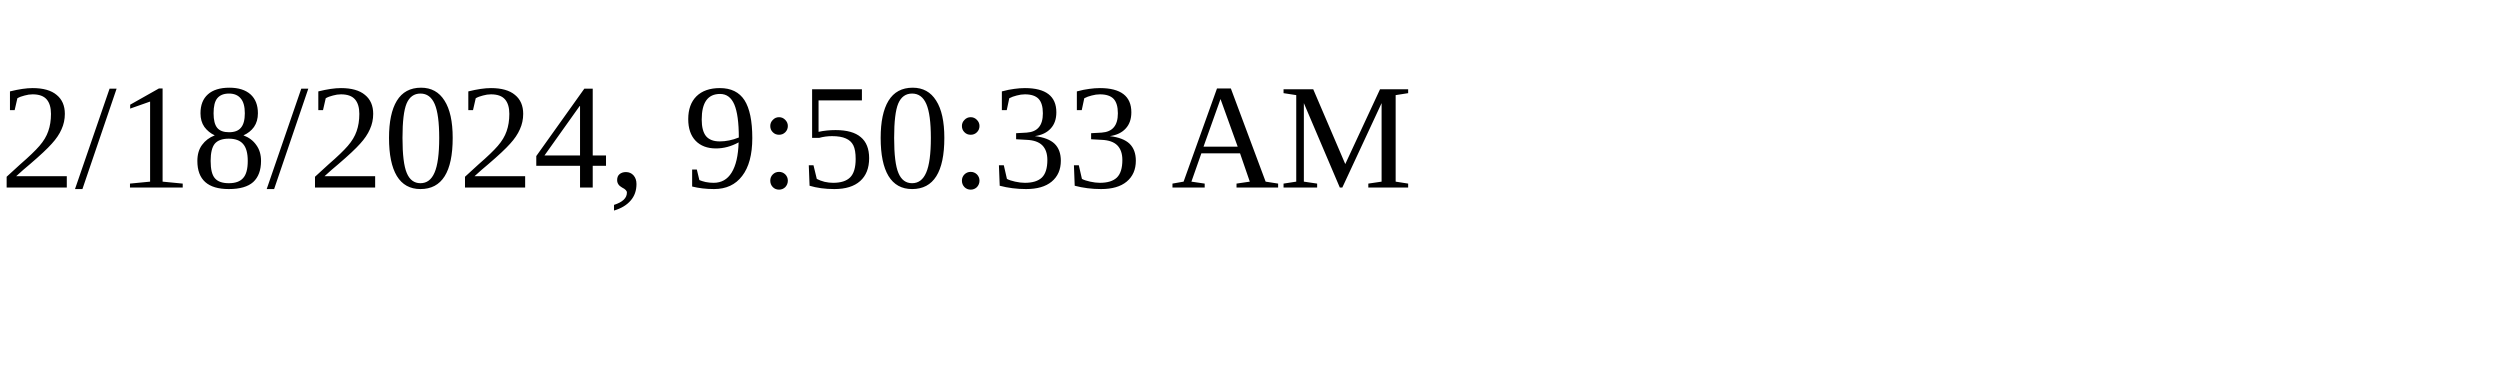
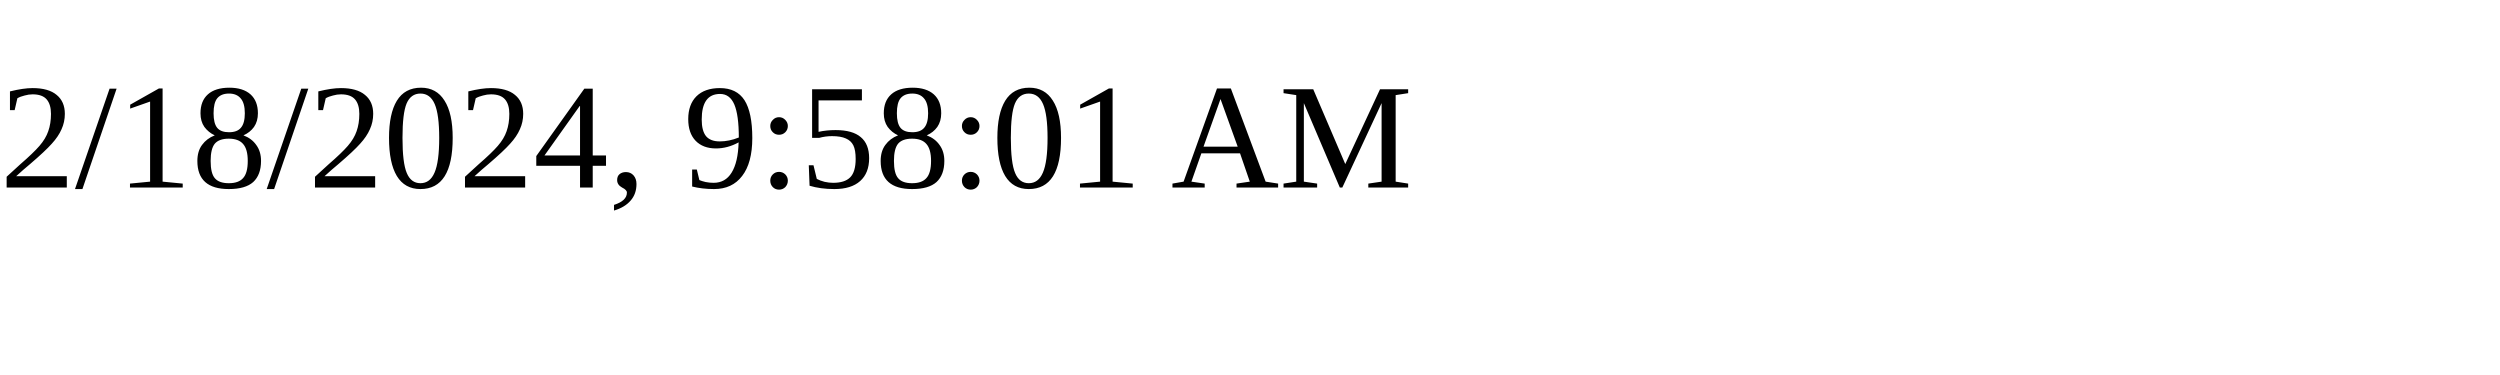
<svg xmlns="http://www.w3.org/2000/svg" height="30" width="200">
-   <text x="0" y="15">2/18/2024, 9:50:33 AM</text>
+   <text x="0" y="15">2/18/2024, 9:58:01 AM</text>
</svg>
